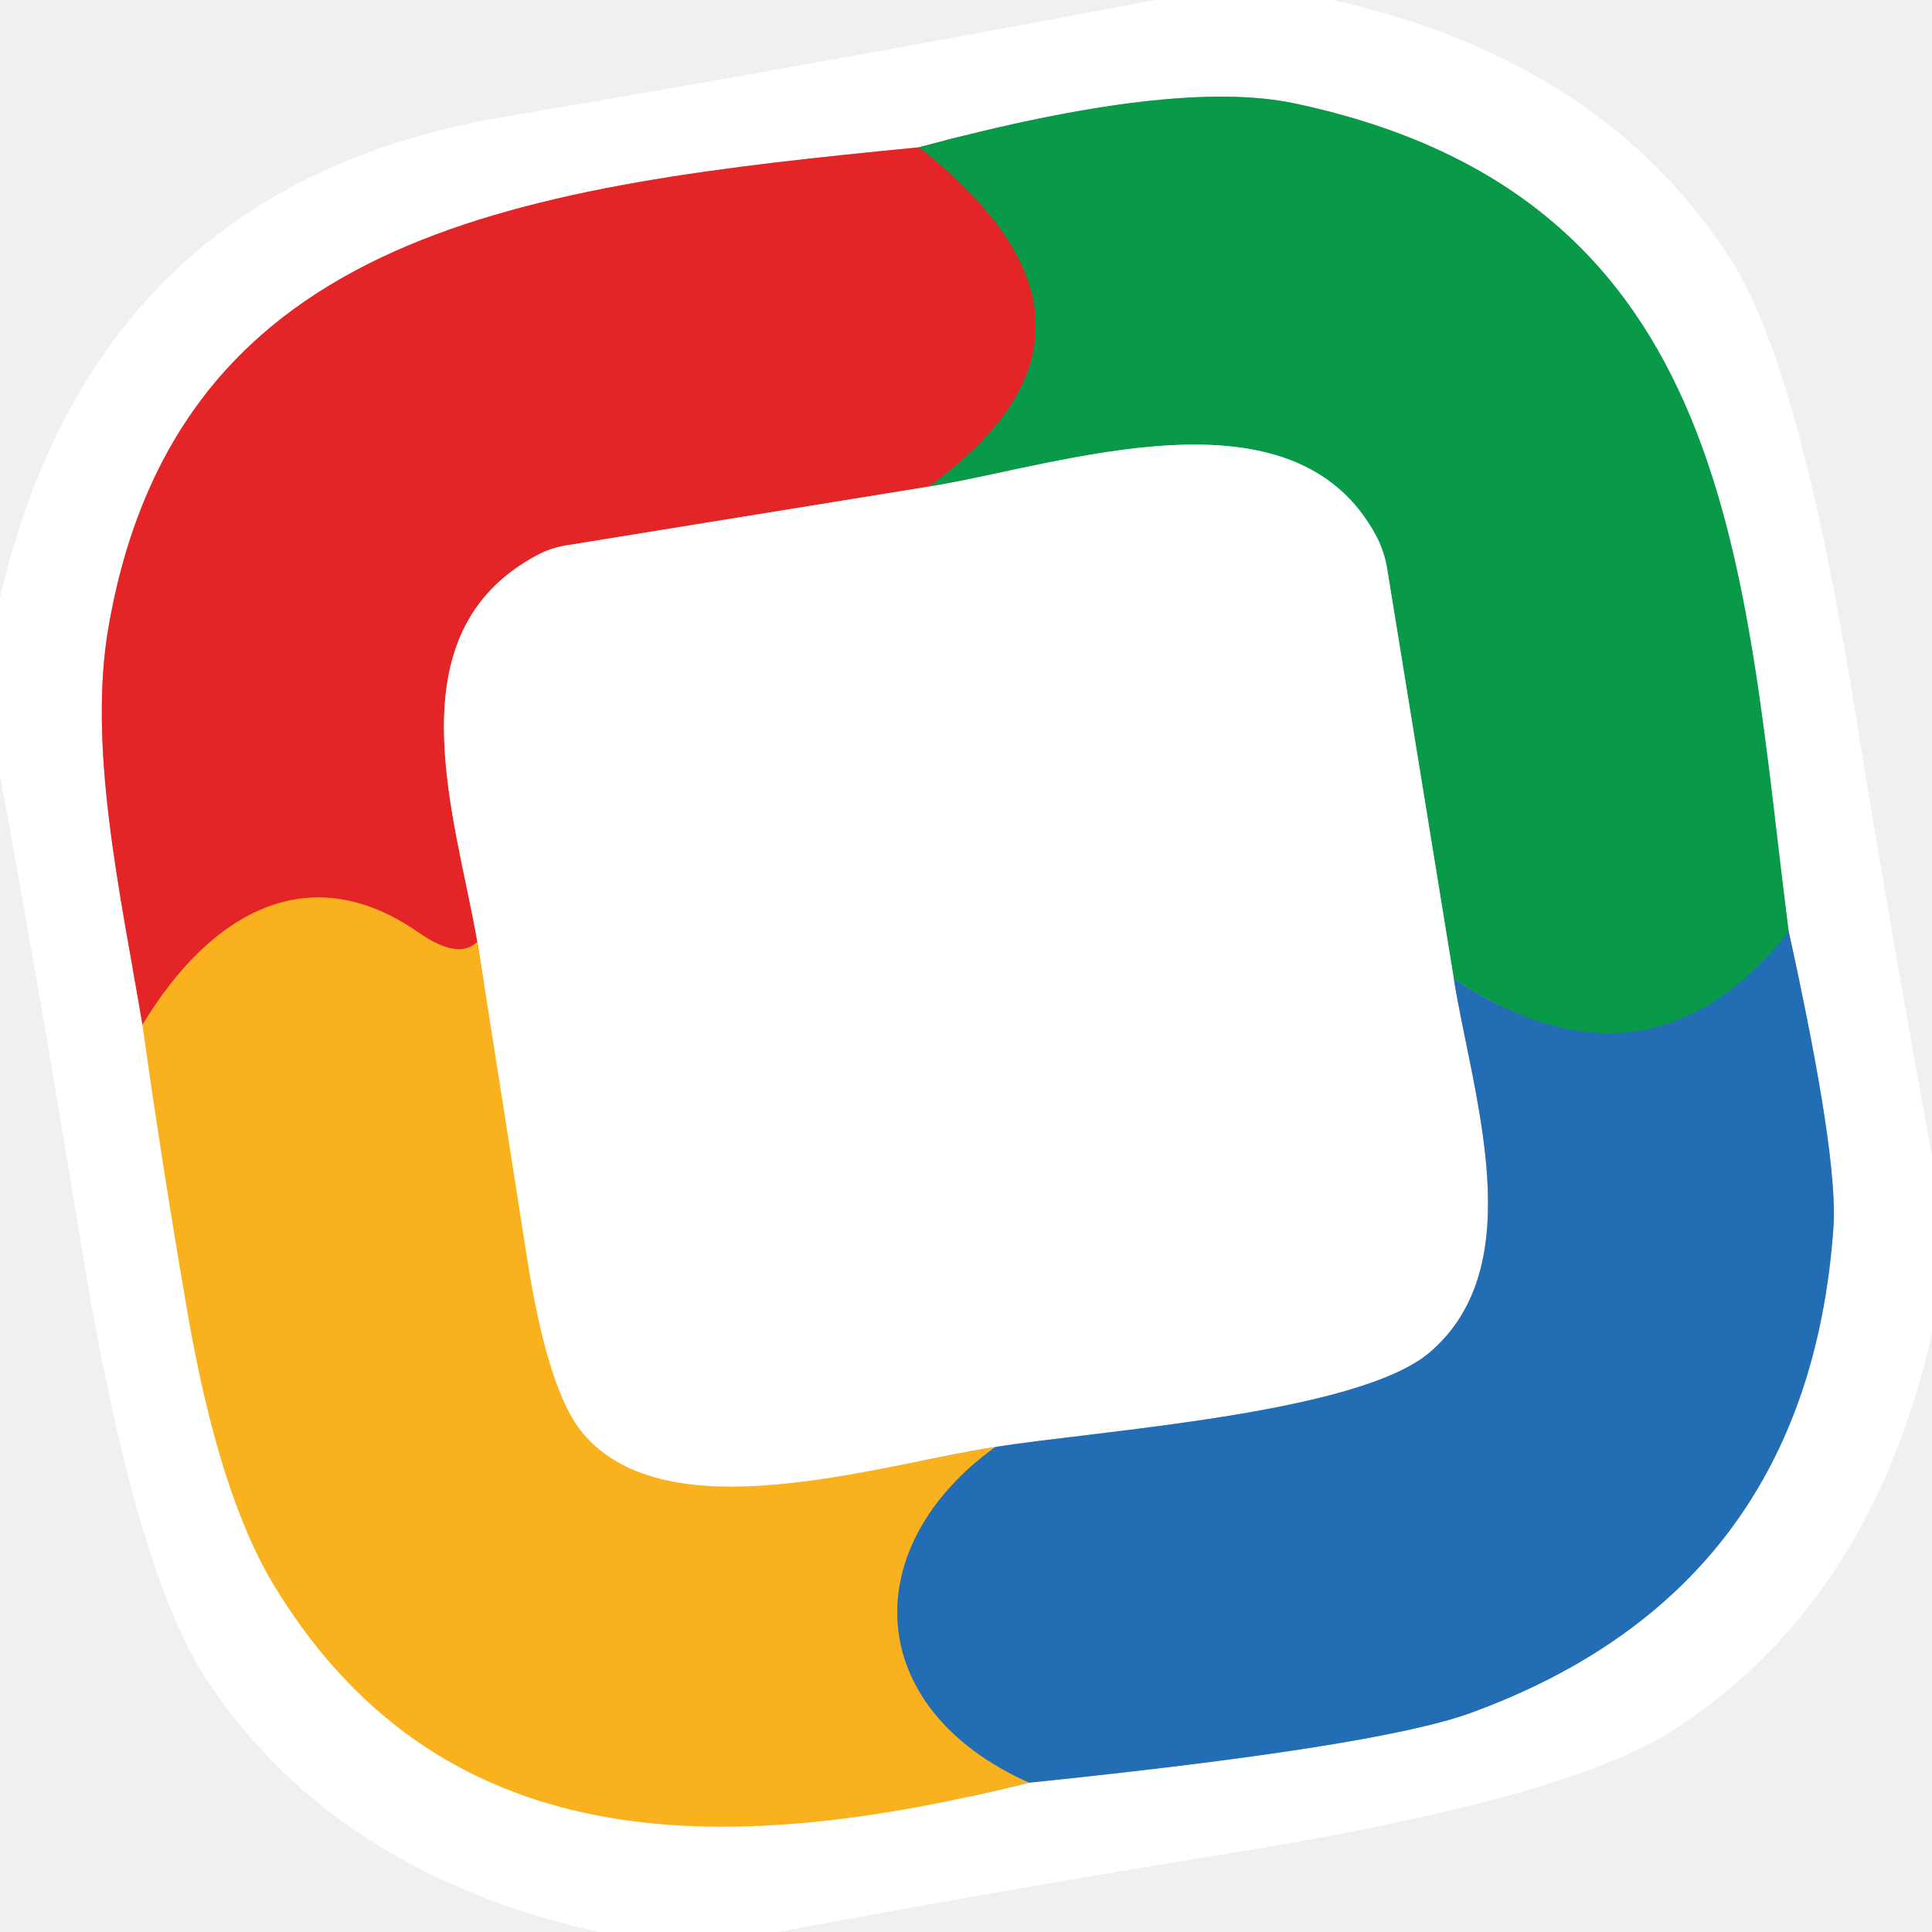
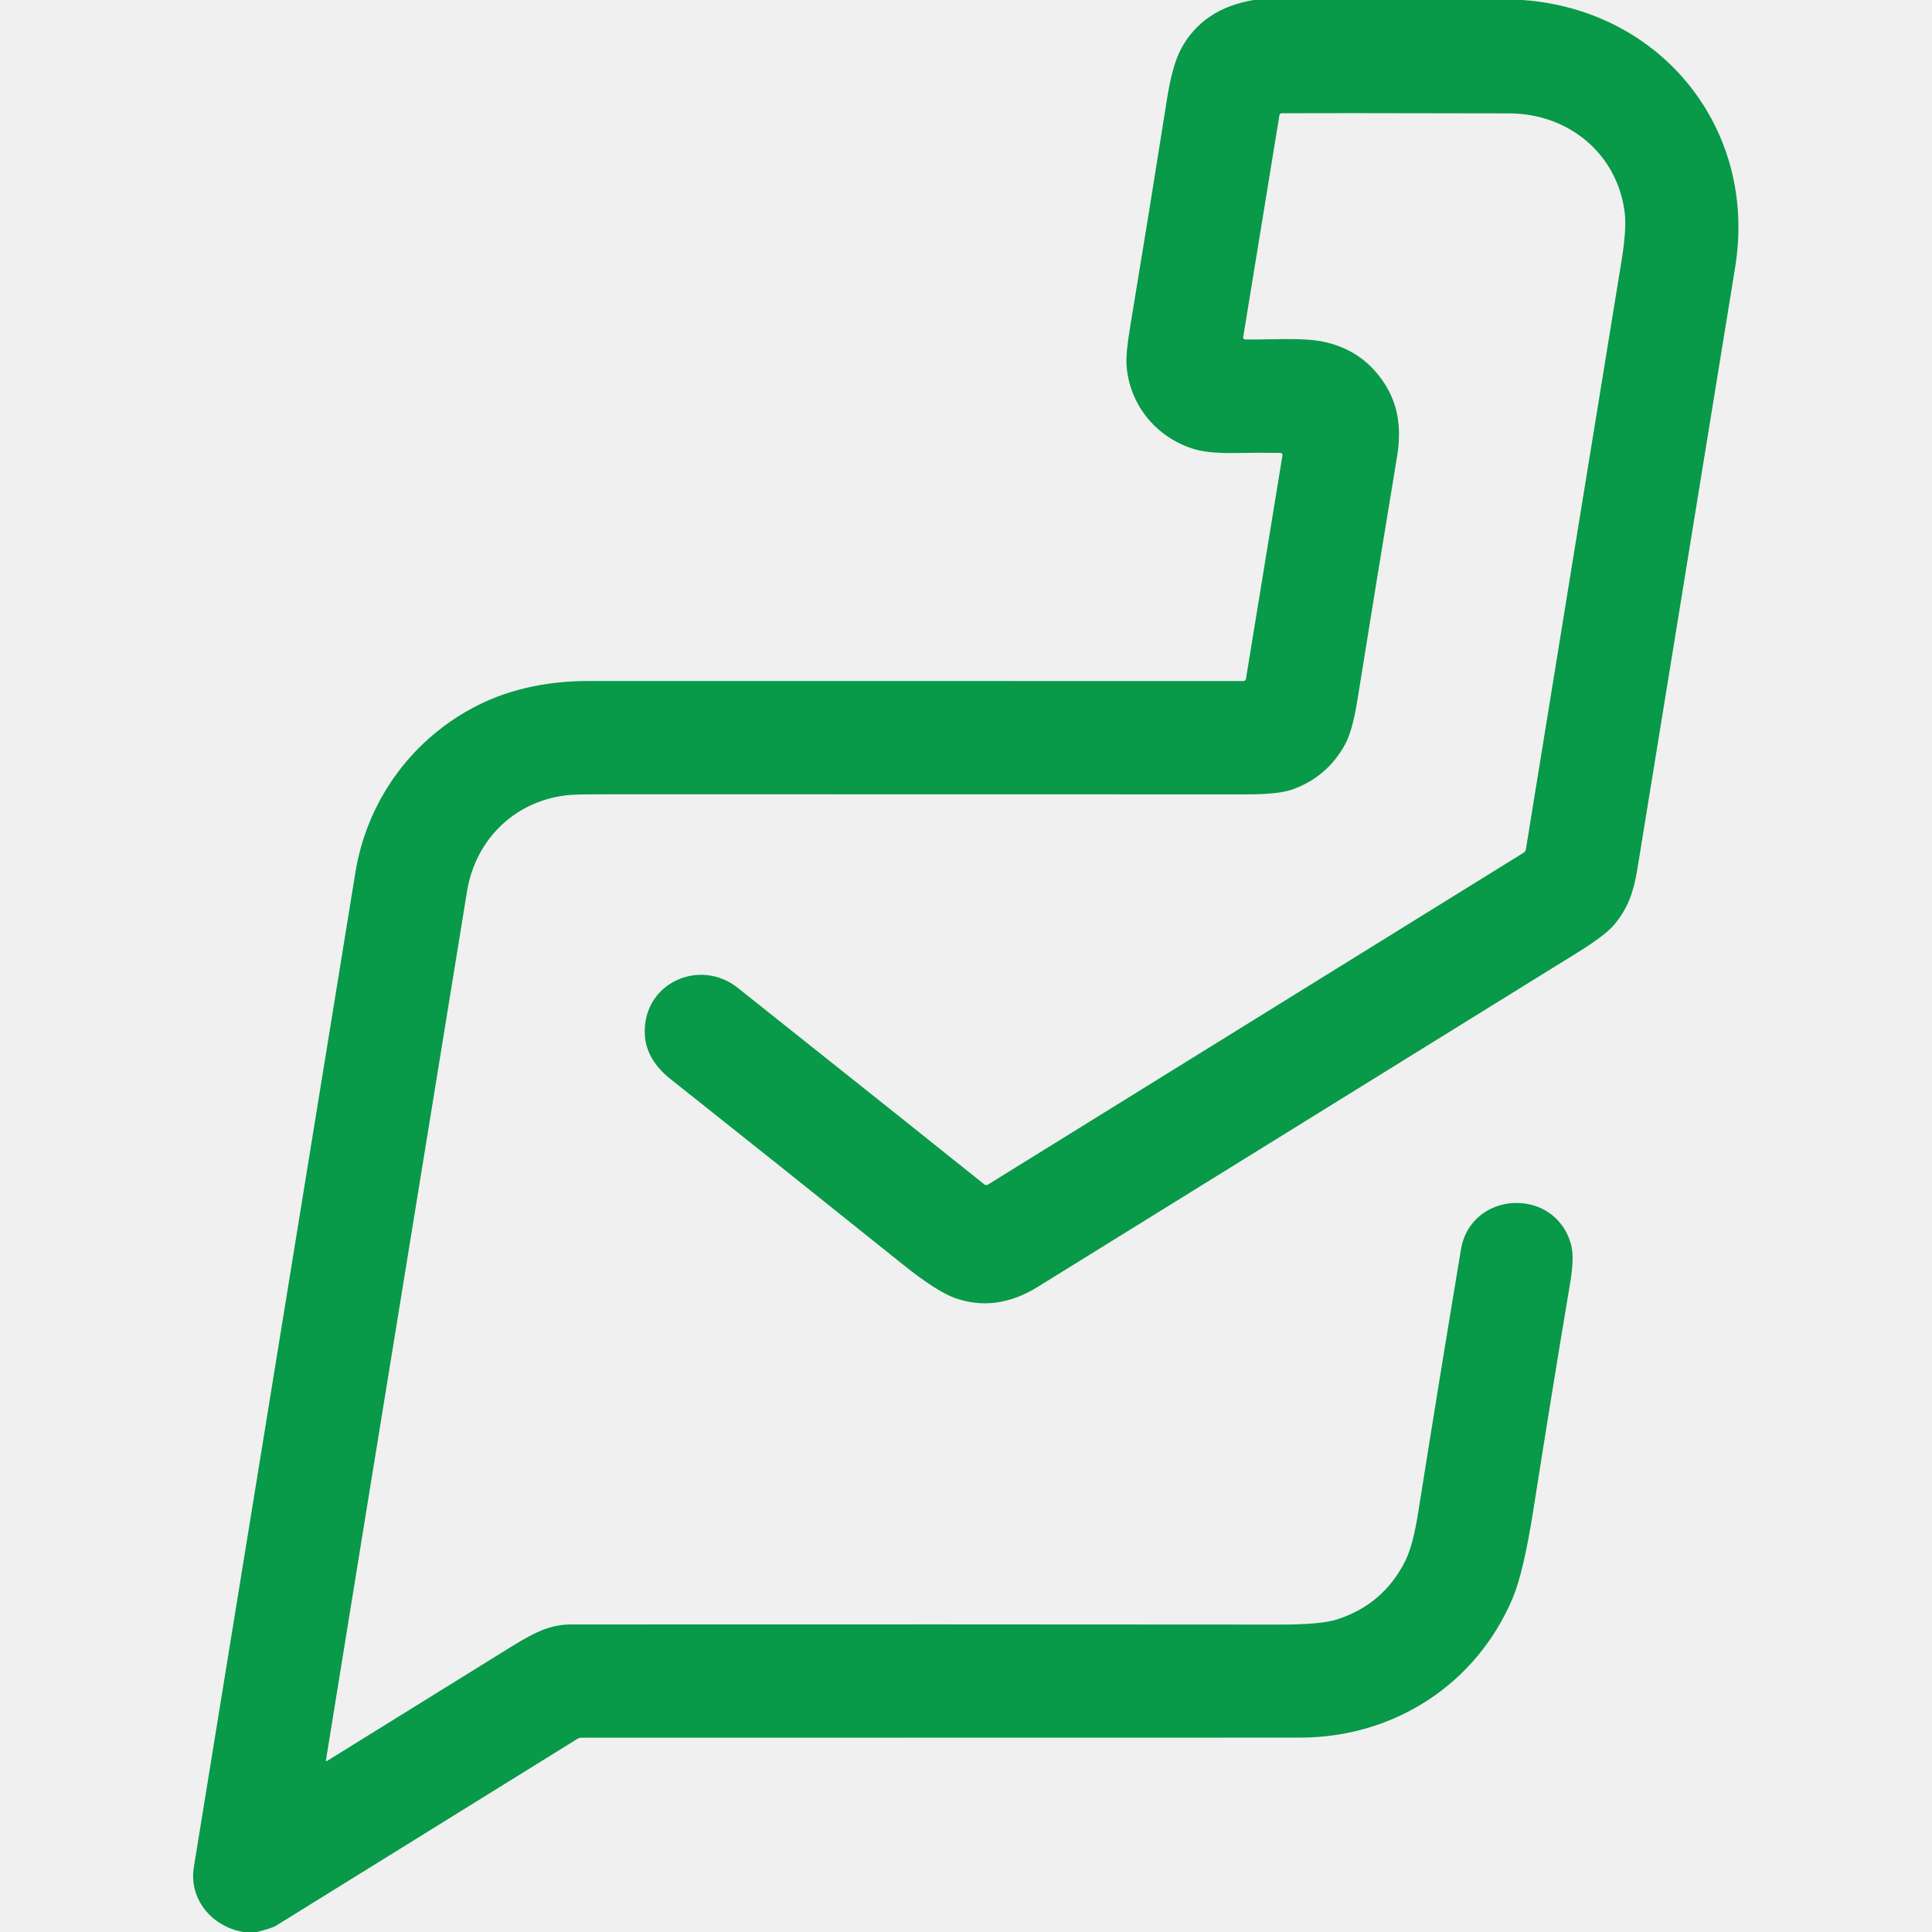
- <svg xmlns="http://www.w3.org/2000/svg" version="1.1" viewBox="0.00 0.00 48.00 48.00">
-   <g stroke-width="2.00" fill="none" stroke-linecap="butt">
-     <path stroke="#f29293" vector-effect="non-scaling-stroke" d="   M 22.83 3.66   C 13.14 4.61 4.46 5.67 2.71 15.50   C 2.16 18.52 2.99 22.19 3.54 25.46" />
-     <path stroke="#fcd98e" vector-effect="non-scaling-stroke" d="   M 3.54 25.46   Q 4.02 28.90 4.66 32.61   Q 5.45 37.18 6.84 39.44   C 11.11 46.41 18.34 46.08 25.57 44.29" />
-     <path stroke="#91b6da" vector-effect="non-scaling-stroke" d="   M 25.57 44.29   Q 34.22 43.40 36.53 42.56   Q 44.91 39.51 45.55 30.51   Q 45.68 28.76 44.44 23.15" />
-     <path stroke="#84cca4" vector-effect="non-scaling-stroke" d="   M 44.44 23.15   C 43.29 14.19 43.19 4.91 32.17 2.57   Q 29.21 1.94 22.83 3.66" />
-     <path stroke="#15837f" vector-effect="non-scaling-stroke" d="   M 44.44 23.15   Q 40.96 27.52 36.12 24.32" />
-     <path stroke="#84cca4" vector-effect="non-scaling-stroke" d="   M 36.12 24.32   L 34.46 14.11   A 2.70 2.70 0.0 0 0 34.20 13.33   C 32.15 9.47 26.41 11.55 23.07 12.09" />
-     <path stroke="#765f38" vector-effect="non-scaling-stroke" d="   M 23.07 12.09   Q 28.51 8.14 22.83 3.66" />
-     <path stroke="#91b6da" vector-effect="non-scaling-stroke" d="   M 36.12 24.32   C 36.58 27.20 38.07 31.44 35.51 33.61   C 33.70 35.13 27.29 35.54 24.73 35.95" />
-     <path stroke="#fcd98e" vector-effect="non-scaling-stroke" d="   M 24.73 35.95   C 21.82 36.39 16.58 38.11 14.48 35.61   Q 13.60 34.56 13.08 31.18   Q 12.46 27.20 11.86 23.40" />
-     <path stroke="#f29293" vector-effect="non-scaling-stroke" d="   M 23.07 12.09   L 14.07 13.55   A 2.31 2.31 0.0 0 0 13.35 13.79   C 9.70 15.73 11.31 20.24 11.86 23.40" />
-     <path stroke="#ef6c22" vector-effect="non-scaling-stroke" d="   M 11.86 23.40   Q 11.39 23.86 10.40 23.17   C 7.71 21.29 5.25 22.63 3.54 25.46" />
-     <path stroke="#8e9069" vector-effect="non-scaling-stroke" d="   M 24.73 35.95   C 21.30 38.42 21.41 42.43 25.57 44.29" />
-   </g>
-   <path fill="#ffffff" d="   M 33.11 0.00   Q 39.85 1.51 43.02 6.48   Q 44.71 9.14 46.05 17.43   Q 46.96 23.07 48.00 28.71   L 48.00 33.13   Q 46.47 39.87 41.50 43.03   Q 38.86 44.70 30.58 46.04   Q 24.95 46.95 19.32 48.00   L 14.87 48.00   Q 8.38 46.55 5.19 41.82   Q 3.33 39.07 2.00 30.82   Q 1.06 25.04 0.00 19.26   L 0.00 14.85   Q 2.39 4.62 12.53 2.90   Q 20.60 1.54 28.69 0.00   L 33.11 0.00   Z   M 22.83 3.66   C 13.14 4.61 4.46 5.67 2.71 15.50   C 2.16 18.52 2.99 22.19 3.54 25.46   Q 4.02 28.90 4.66 32.61   Q 5.45 37.18 6.84 39.44   C 11.11 46.41 18.34 46.08 25.57 44.29   Q 34.22 43.40 36.53 42.56   Q 44.91 39.51 45.55 30.51   Q 45.68 28.76 44.44 23.15   C 43.29 14.19 43.19 4.91 32.17 2.57   Q 29.21 1.94 22.83 3.66   Z" />
-   <path fill="#089949" d="   M 44.44 23.15   Q 40.96 27.52 36.12 24.32   L 34.46 14.11   A 2.70 2.70 0.0 0 0 34.20 13.33   C 32.15 9.47 26.41 11.55 23.07 12.09   Q 28.51 8.14 22.83 3.66   Q 29.21 1.94 32.17 2.57   C 43.19 4.91 43.29 14.19 44.44 23.15   Z" />
-   <path fill="#e42527" d="   M 22.83 3.66   Q 28.51 8.14 23.07 12.09   L 14.07 13.55   A 2.31 2.31 0.0 0 0 13.35 13.79   C 9.70 15.73 11.31 20.24 11.86 23.40   Q 11.39 23.86 10.40 23.17   C 7.71 21.29 5.25 22.63 3.54 25.46   C 2.99 22.19 2.16 18.52 2.71 15.50   C 4.46 5.67 13.14 4.61 22.83 3.66   Z" />
-   <path fill="#ffffff" d="   M 36.12 24.32   C 36.58 27.20 38.07 31.44 35.51 33.61   C 33.70 35.13 27.29 35.54 24.73 35.95   C 21.82 36.39 16.58 38.11 14.48 35.61   Q 13.60 34.56 13.08 31.18   Q 12.46 27.20 11.86 23.40   C 11.31 20.24 9.70 15.73 13.35 13.79   A 2.31 2.31 0.0 0 1 14.07 13.55   L 23.07 12.09   C 26.41 11.55 32.15 9.47 34.20 13.33   A 2.70 2.70 0.0 0 1 34.46 14.11   L 36.12 24.32   Z" />
-   <path fill="#f9b21d" d="   M 11.86 23.40   Q 12.46 27.20 13.08 31.18   Q 13.60 34.56 14.48 35.61   C 16.58 38.11 21.82 36.39 24.73 35.95   C 21.30 38.42 21.41 42.43 25.57 44.29   C 18.34 46.08 11.11 46.41 6.84 39.44   Q 5.45 37.18 4.66 32.61   Q 4.02 28.90 3.54 25.46   C 5.25 22.63 7.71 21.29 10.40 23.17   Q 11.39 23.86 11.86 23.40   Z" />
-   <path fill="#226db4" d="   M 44.44 23.15   Q 45.68 28.76 45.55 30.51   Q 44.91 39.51 36.53 42.56   Q 34.22 43.40 25.57 44.29   C 21.41 42.43 21.30 38.42 24.73 35.95   C 27.29 35.54 33.70 35.13 35.51 33.61   C 38.07 31.44 36.58 27.20 36.12 24.32   Q 40.96 27.52 44.44 23.15   Z" />
+ <svg xmlns="http://www.w3.org/2000/svg" version="1.1" viewBox="0.00 0.00 512.00 512.00" width="128" height="128">
+   <path fill="#089949" d="   M 403.46 0.00   C 440.27 2.59 465.80 34.15 459.84 70.78   Q 447.86 144.44 433.93 230.24   C 432.93 236.34 431.47 240.62 427.82 245.01   Q 425.47 247.83 418.19 252.35   Q 352.49 293.05 275.04 341.02   Q 263.98 347.87 253.05 343.98   Q 248.15 342.23 239.07 334.94   Q 205.63 308.11 177.74 286.00   Q 171.12 280.76 170.87 273.96   C 170.38 260.46 185.45 253.79 195.50 261.78   Q 248.05 303.58 260.87 313.89   A 0.79 0.79 0.0 0 0 261.79 313.95   L 403.79 225.97   A 1.25 1.23 -11.5 0 0 404.37 225.11   Q 416.45 150.55 429.72 69.13   Q 431.08 60.75 430.59 56.58   C 428.76 40.77 415.67 30.08 399.96 30.05   Q 347.44 29.94 339.68 30.01   A 0.64 0.62 3.7 0 0 339.06 30.54   L 329.46 89.35   A 0.53 0.52 5.1 0 0 329.98 89.96   C 336.86 90.08 345.10 89.36 350.82 90.58   Q 361.00 92.76 366.71 101.33   C 370.77 107.43 371.41 113.96 370.20 121.21   Q 364.88 153.32 359.68 185.81   Q 358.40 193.80 356.37 197.44   Q 351.65 205.92 342.53 209.21   Q 338.90 210.52 330.33 210.52   Q 244.54 210.52 162.39 210.49   Q 153.15 210.48 151.13 210.66   C 136.82 211.87 126.05 222.18 123.76 236.25   Q 86.91 462.86 86.37 466.55   A 0.16 0.15 79.1 0 0 86.60 466.71   Q 88.43 465.56 133.05 437.91   C 139.99 433.60 144.78 430.50 151.25 430.50   Q 252.96 430.45 339.10 430.53   Q 349.98 430.54 354.24 429.19   Q 366.54 425.29 372.39 413.71   Q 374.42 409.69 375.79 401.10   Q 381.44 365.51 387.16 331.16   C 389.80 315.35 412.37 314.41 416.39 330.02   Q 417.24 333.30 416.11 339.98   Q 411.11 369.77 406.39 399.93   Q 403.79 416.53 400.95 423.33   C 391.38 446.25 369.46 460.49 344.49 460.49   Q 220.81 460.51 154.02 460.52   A 1.85 1.82 28.9 0 0 153.06 460.79   Q 108.44 488.48 73.09 510.37   Q 72.17 510.94 68.12 512.00   L 64.54 512.00   C 56.19 510.63 49.99 503.31 51.37 494.82   Q 73.39 359.08 94.18 231.22   C 97.19 212.70 108.49 196.72 124.96 187.77   Q 138.39 180.47 156.00 180.47   Q 269.74 180.46 329.53 180.48   A 0.67 0.67 0.0 0 0 330.19 179.92   L 339.87 120.64   A 0.53 0.52 5.2 0 0 339.36 120.03   Q 333.31 119.92 328.13 120.04   Q 320.81 120.21 317.01 119.17   C 306.77 116.35 299.27 107.50 298.54 96.76   Q 298.34 93.67 299.40 87.25   Q 304.64 55.60 309.26 26.30   Q 310.68 17.33 312.94 13.06   Q 318.68 2.26 332.25 0.00   L 403.46 0.00   Z" />
</svg>
